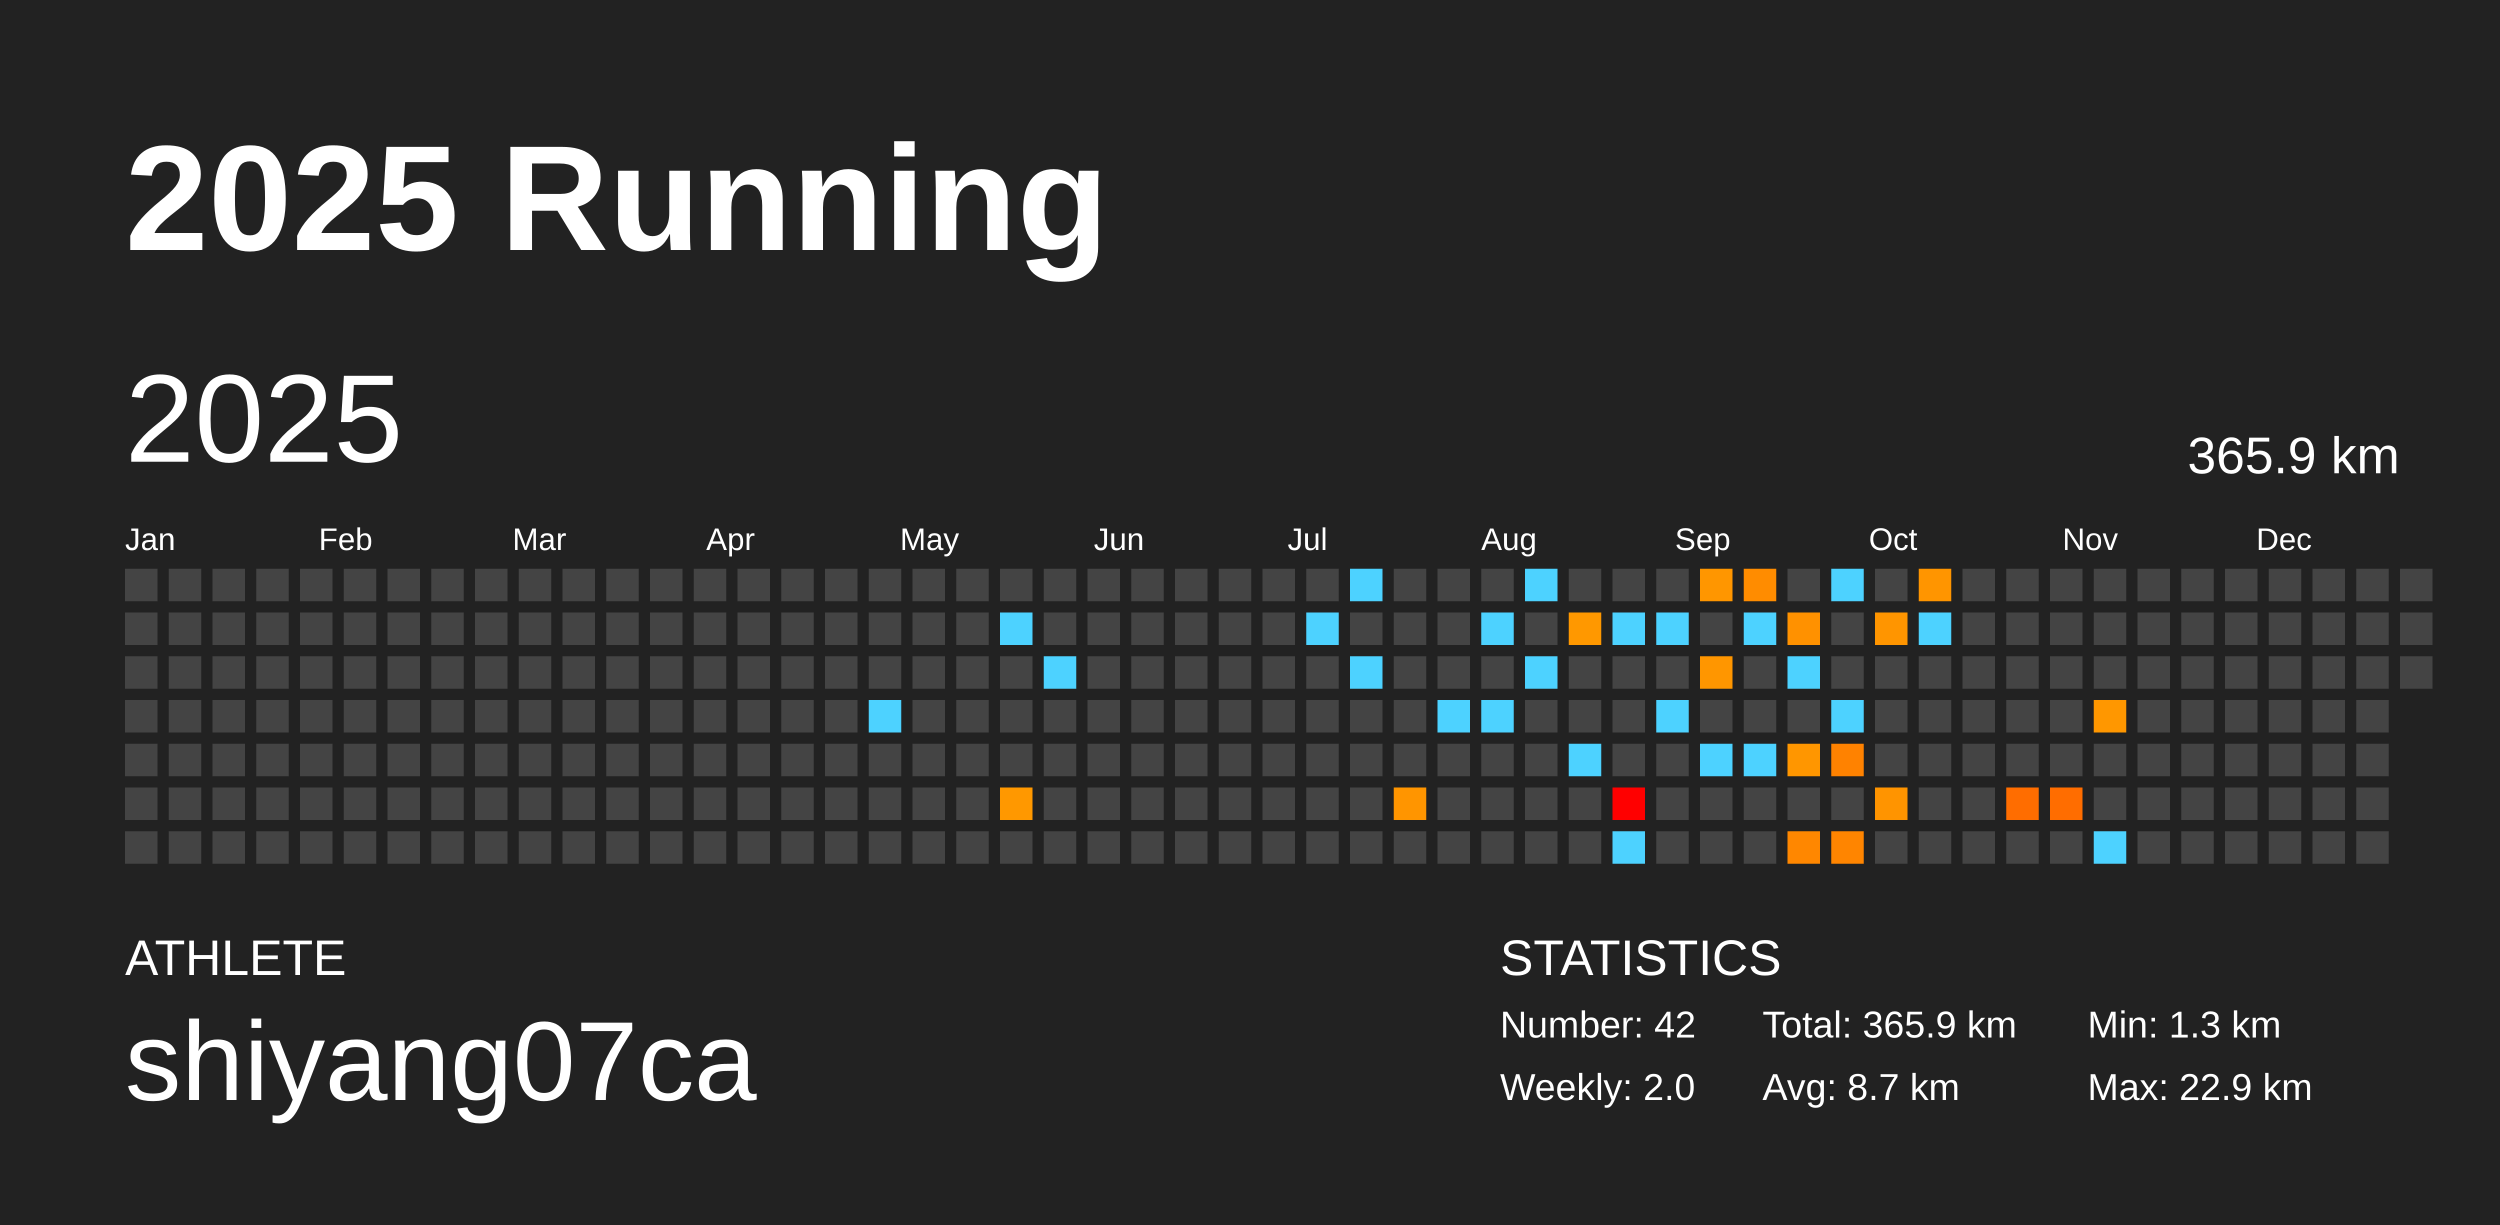
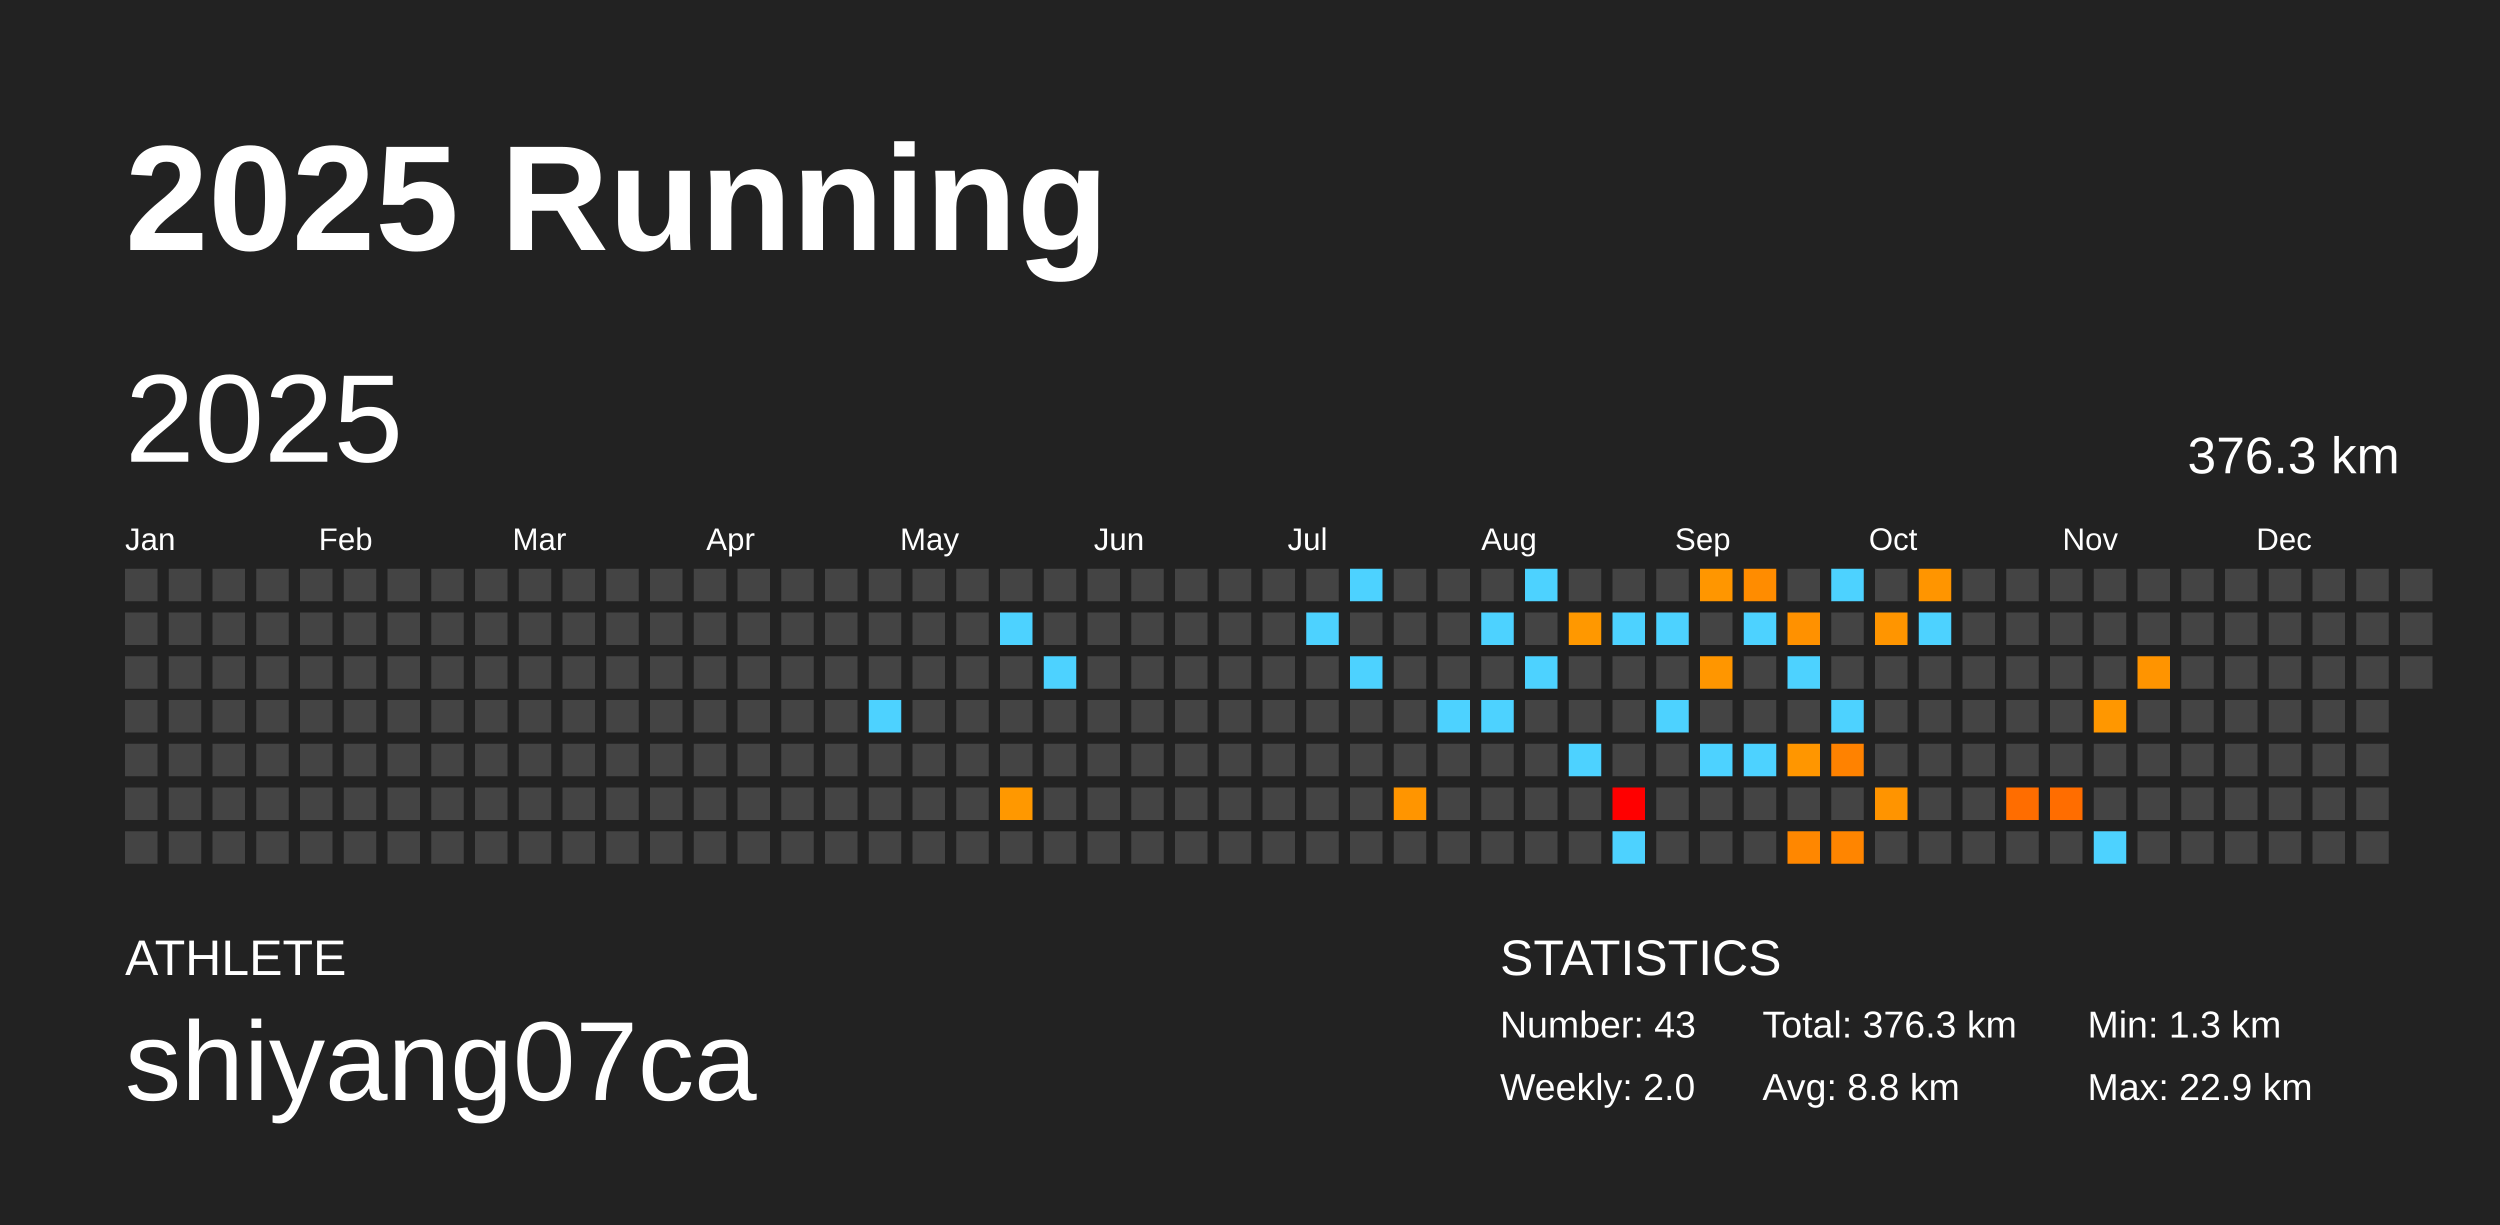
<svg xmlns="http://www.w3.org/2000/svg" baseProfile="full" height="98mm" version="1.1" viewBox="0,0,200,98" width="200mm">
  <defs />
  <rect fill="#222222" height="98" width="200" x="0" y="0" />
  <text fill="#FFFFFF" style="font-size:12px; font-family:Arial; font-weight:bold;" x="10" y="20">2025 Running</text>
  <text fill="#FFFFFF" style="font-size:4px; font-family:Arial" x="10" y="78">ATHLETE</text>
  <text fill="#FFFFFF" style="font-size:9px; font-family:Arial" x="10" y="88">shiyang07ca</text>
  <text fill="#FFFFFF" style="font-size:4px; font-family:Arial" x="120" y="78">STATISTICS</text>
-   <text fill="#FFFFFF" style="font-size:3px; font-family:Arial" x="120" y="83">Number: 42</text>
+   <text fill="#FFFFFF" style="font-size:3px; font-family:Arial" x="120" y="83">Number: 43</text>
  <text fill="#FFFFFF" style="font-size:3px; font-family:Arial" x="120" y="88">Weekly: 2.0</text>
-   <text fill="#FFFFFF" style="font-size:3px; font-family:Arial" x="141" y="83">Total: 365.9 km</text>
-   <text fill="#FFFFFF" style="font-size:3px; font-family:Arial" x="141" y="88">Avg: 8.7 km</text>
+   <text fill="#FFFFFF" style="font-size:3px; font-family:Arial" x="141" y="83">Total: 376.3 km</text>
+   <text fill="#FFFFFF" style="font-size:3px; font-family:Arial" x="141" y="88">Avg: 8.8 km</text>
  <text fill="#FFFFFF" style="font-size:3px; font-family:Arial" x="167" y="83">Min: 1.3 km</text>
  <text fill="#FFFFFF" style="font-size:3px; font-family:Arial" x="167" y="88">Max: 22.9 km</text>
  <text dominant-baseline="hanging" fill="#FFFFFF" style="font-size:10.0px; font-family:Arial;" x="10" y="30">2025</text>
-   <text dominant-baseline="hanging" fill="#FFFFFF" style="font-size:4.125px; font-family:Arial;" x="175" y="35">365.9 km</text>
+   <text dominant-baseline="hanging" fill="#FFFFFF" style="font-size:4.125px; font-family:Arial;" x="175" y="35">376.3 km</text>
  <text fill="#FFFFFF" style="font-size:2.5px; font-family:Arial" x="10.0" y="44">Jan</text>
  <text fill="#FFFFFF" style="font-size:2.5px; font-family:Arial" x="25.5" y="44">Feb</text>
  <text fill="#FFFFFF" style="font-size:2.5px; font-family:Arial" x="41.0" y="44">Mar</text>
  <text fill="#FFFFFF" style="font-size:2.5px; font-family:Arial" x="56.5" y="44">Apr</text>
  <text fill="#FFFFFF" style="font-size:2.5px; font-family:Arial" x="72.0" y="44">May</text>
  <text fill="#FFFFFF" style="font-size:2.5px; font-family:Arial" x="87.5" y="44">Jun</text>
  <text fill="#FFFFFF" style="font-size:2.5px; font-family:Arial" x="103.0" y="44">Jul</text>
  <text fill="#FFFFFF" style="font-size:2.5px; font-family:Arial" x="118.5" y="44">Aug</text>
  <text fill="#FFFFFF" style="font-size:2.5px; font-family:Arial" x="134.0" y="44">Sep</text>
  <text fill="#FFFFFF" style="font-size:2.5px; font-family:Arial" x="149.5" y="44">Oct</text>
  <text fill="#FFFFFF" style="font-size:2.5px; font-family:Arial" x="165.0" y="44">Nov</text>
  <text fill="#FFFFFF" style="font-size:2.5px; font-family:Arial" x="180.5" y="44">Dec</text>
  <rect fill="#444444" height="2.6" width="2.6" x="10.0" y="45.5" />
  <rect fill="#444444" height="2.6" width="2.6" x="10.0" y="49.0" />
  <rect fill="#444444" height="2.6" width="2.6" x="10.0" y="52.5" />
  <rect fill="#444444" height="2.6" width="2.6" x="10.0" y="56.0" />
  <rect fill="#444444" height="2.6" width="2.6" x="10.0" y="59.5" />
  <rect fill="#444444" height="2.6" width="2.6" x="10.0" y="63.0" />
  <rect fill="#444444" height="2.6" width="2.6" x="10.0" y="66.5" />
  <rect fill="#444444" height="2.6" width="2.6" x="13.5" y="45.5" />
  <rect fill="#444444" height="2.6" width="2.6" x="13.5" y="49.0" />
  <rect fill="#444444" height="2.6" width="2.6" x="13.5" y="52.5" />
  <rect fill="#444444" height="2.6" width="2.6" x="13.5" y="56.0" />
  <rect fill="#444444" height="2.6" width="2.6" x="13.5" y="59.5" />
  <rect fill="#444444" height="2.6" width="2.6" x="13.5" y="63.0" />
  <rect fill="#444444" height="2.6" width="2.6" x="13.5" y="66.5" />
  <rect fill="#444444" height="2.6" width="2.6" x="17.0" y="45.5" />
  <rect fill="#444444" height="2.6" width="2.6" x="17.0" y="49.0" />
  <rect fill="#444444" height="2.6" width="2.6" x="17.0" y="52.5" />
  <rect fill="#444444" height="2.6" width="2.6" x="17.0" y="56.0" />
  <rect fill="#444444" height="2.6" width="2.6" x="17.0" y="59.5" />
  <rect fill="#444444" height="2.6" width="2.6" x="17.0" y="63.0" />
  <rect fill="#444444" height="2.6" width="2.6" x="17.0" y="66.5" />
  <rect fill="#444444" height="2.6" width="2.6" x="20.5" y="45.5" />
  <rect fill="#444444" height="2.6" width="2.6" x="20.5" y="49.0" />
  <rect fill="#444444" height="2.6" width="2.6" x="20.5" y="52.5" />
  <rect fill="#444444" height="2.6" width="2.6" x="20.5" y="56.0" />
  <rect fill="#444444" height="2.6" width="2.6" x="20.5" y="59.5" />
  <rect fill="#444444" height="2.6" width="2.6" x="20.5" y="63.0" />
  <rect fill="#444444" height="2.6" width="2.6" x="20.5" y="66.5" />
  <rect fill="#444444" height="2.6" width="2.6" x="24.0" y="45.5" />
  <rect fill="#444444" height="2.6" width="2.6" x="24.0" y="49.0" />
  <rect fill="#444444" height="2.6" width="2.6" x="24.0" y="52.5" />
  <rect fill="#444444" height="2.6" width="2.6" x="24.0" y="56.0" />
  <rect fill="#444444" height="2.6" width="2.6" x="24.0" y="59.5" />
  <rect fill="#444444" height="2.6" width="2.6" x="24.0" y="63.0" />
  <rect fill="#444444" height="2.6" width="2.6" x="24.0" y="66.5" />
  <rect fill="#444444" height="2.6" width="2.6" x="27.5" y="45.5" />
  <rect fill="#444444" height="2.6" width="2.6" x="27.5" y="49.0" />
  <rect fill="#444444" height="2.6" width="2.6" x="27.5" y="52.5" />
  <rect fill="#444444" height="2.6" width="2.6" x="27.5" y="56.0" />
  <rect fill="#444444" height="2.6" width="2.6" x="27.5" y="59.5" />
  <rect fill="#444444" height="2.6" width="2.6" x="27.5" y="63.0" />
  <rect fill="#444444" height="2.6" width="2.6" x="27.5" y="66.5" />
  <rect fill="#444444" height="2.6" width="2.6" x="31.0" y="45.5" />
  <rect fill="#444444" height="2.6" width="2.6" x="31.0" y="49.0" />
  <rect fill="#444444" height="2.6" width="2.6" x="31.0" y="52.5" />
  <rect fill="#444444" height="2.6" width="2.6" x="31.0" y="56.0" />
  <rect fill="#444444" height="2.6" width="2.6" x="31.0" y="59.5" />
  <rect fill="#444444" height="2.6" width="2.6" x="31.0" y="63.0" />
  <rect fill="#444444" height="2.6" width="2.6" x="31.0" y="66.5" />
  <rect fill="#444444" height="2.6" width="2.6" x="34.5" y="45.5" />
  <rect fill="#444444" height="2.6" width="2.6" x="34.5" y="49.0" />
  <rect fill="#444444" height="2.6" width="2.6" x="34.5" y="52.5" />
  <rect fill="#444444" height="2.6" width="2.6" x="34.5" y="56.0" />
  <rect fill="#444444" height="2.6" width="2.6" x="34.5" y="59.5" />
  <rect fill="#444444" height="2.6" width="2.6" x="34.5" y="63.0" />
  <rect fill="#444444" height="2.6" width="2.6" x="34.5" y="66.5" />
  <rect fill="#444444" height="2.6" width="2.6" x="38.0" y="45.5" />
  <rect fill="#444444" height="2.6" width="2.6" x="38.0" y="49.0" />
  <rect fill="#444444" height="2.6" width="2.6" x="38.0" y="52.5" />
  <rect fill="#444444" height="2.6" width="2.6" x="38.0" y="56.0" />
  <rect fill="#444444" height="2.6" width="2.6" x="38.0" y="59.5" />
  <rect fill="#444444" height="2.6" width="2.6" x="38.0" y="63.0" />
  <rect fill="#444444" height="2.6" width="2.6" x="38.0" y="66.5" />
  <rect fill="#444444" height="2.6" width="2.6" x="41.5" y="45.5" />
  <rect fill="#444444" height="2.6" width="2.6" x="41.5" y="49.0" />
  <rect fill="#444444" height="2.6" width="2.6" x="41.5" y="52.5" />
  <rect fill="#444444" height="2.6" width="2.6" x="41.5" y="56.0" />
  <rect fill="#444444" height="2.6" width="2.6" x="41.5" y="59.5" />
  <rect fill="#444444" height="2.6" width="2.6" x="41.5" y="63.0" />
  <rect fill="#444444" height="2.6" width="2.6" x="41.5" y="66.5" />
  <rect fill="#444444" height="2.6" width="2.6" x="45.0" y="45.5" />
  <rect fill="#444444" height="2.6" width="2.6" x="45.0" y="49.0" />
  <rect fill="#444444" height="2.6" width="2.6" x="45.0" y="52.5" />
  <rect fill="#444444" height="2.6" width="2.6" x="45.0" y="56.0" />
  <rect fill="#444444" height="2.6" width="2.6" x="45.0" y="59.5" />
  <rect fill="#444444" height="2.6" width="2.6" x="45.0" y="63.0" />
  <rect fill="#444444" height="2.6" width="2.6" x="45.0" y="66.5" />
  <rect fill="#444444" height="2.6" width="2.6" x="48.5" y="45.5" />
  <rect fill="#444444" height="2.6" width="2.6" x="48.5" y="49.0" />
  <rect fill="#444444" height="2.6" width="2.6" x="48.5" y="52.5" />
  <rect fill="#444444" height="2.6" width="2.6" x="48.5" y="56.0" />
  <rect fill="#444444" height="2.6" width="2.6" x="48.5" y="59.5" />
  <rect fill="#444444" height="2.6" width="2.6" x="48.5" y="63.0" />
  <rect fill="#444444" height="2.6" width="2.6" x="48.5" y="66.5" />
  <rect fill="#444444" height="2.6" width="2.6" x="52.0" y="45.5" />
  <rect fill="#444444" height="2.6" width="2.6" x="52.0" y="49.0" />
  <rect fill="#444444" height="2.6" width="2.6" x="52.0" y="52.5" />
  <rect fill="#444444" height="2.6" width="2.6" x="52.0" y="56.0" />
  <rect fill="#444444" height="2.6" width="2.6" x="52.0" y="59.5" />
  <rect fill="#444444" height="2.6" width="2.6" x="52.0" y="63.0" />
  <rect fill="#444444" height="2.6" width="2.6" x="52.0" y="66.5" />
  <rect fill="#444444" height="2.6" width="2.6" x="55.5" y="45.5" />
  <rect fill="#444444" height="2.6" width="2.6" x="55.5" y="49.0" />
  <rect fill="#444444" height="2.6" width="2.6" x="55.5" y="52.5" />
  <rect fill="#444444" height="2.6" width="2.6" x="55.5" y="56.0" />
  <rect fill="#444444" height="2.6" width="2.6" x="55.5" y="59.5" />
  <rect fill="#444444" height="2.6" width="2.6" x="55.5" y="63.0" />
  <rect fill="#444444" height="2.6" width="2.6" x="55.5" y="66.5" />
  <rect fill="#444444" height="2.6" width="2.6" x="59.0" y="45.5" />
  <rect fill="#444444" height="2.6" width="2.6" x="59.0" y="49.0" />
  <rect fill="#444444" height="2.6" width="2.6" x="59.0" y="52.5" />
  <rect fill="#444444" height="2.6" width="2.6" x="59.0" y="56.0" />
  <rect fill="#444444" height="2.6" width="2.6" x="59.0" y="59.5" />
  <rect fill="#444444" height="2.6" width="2.6" x="59.0" y="63.0" />
  <rect fill="#444444" height="2.6" width="2.6" x="59.0" y="66.5" />
  <rect fill="#444444" height="2.6" width="2.6" x="62.5" y="45.5" />
  <rect fill="#444444" height="2.6" width="2.6" x="62.5" y="49.0" />
  <rect fill="#444444" height="2.6" width="2.6" x="62.5" y="52.5" />
  <rect fill="#444444" height="2.6" width="2.6" x="62.5" y="56.0" />
  <rect fill="#444444" height="2.6" width="2.6" x="62.5" y="59.5" />
  <rect fill="#444444" height="2.6" width="2.6" x="62.5" y="63.0" />
  <rect fill="#444444" height="2.6" width="2.6" x="62.5" y="66.5" />
  <rect fill="#444444" height="2.6" width="2.6" x="66.0" y="45.5" />
  <rect fill="#444444" height="2.6" width="2.6" x="66.0" y="49.0" />
  <rect fill="#444444" height="2.6" width="2.6" x="66.0" y="52.5" />
  <rect fill="#444444" height="2.6" width="2.6" x="66.0" y="56.0" />
  <rect fill="#444444" height="2.6" width="2.6" x="66.0" y="59.5" />
  <rect fill="#444444" height="2.6" width="2.6" x="66.0" y="63.0" />
  <rect fill="#444444" height="2.6" width="2.6" x="66.0" y="66.5" />
  <rect fill="#444444" height="2.6" width="2.6" x="69.5" y="45.5" />
  <rect fill="#444444" height="2.6" width="2.6" x="69.5" y="49.0" />
  <rect fill="#444444" height="2.6" width="2.6" x="69.5" y="52.5" />
  <rect fill="#4dd2ff" height="2.6" width="2.6" x="69.5" y="56.0" />
  <rect fill="#444444" height="2.6" width="2.6" x="69.5" y="59.5" />
  <rect fill="#444444" height="2.6" width="2.6" x="69.5" y="63.0" />
  <rect fill="#444444" height="2.6" width="2.6" x="69.5" y="66.5" />
  <rect fill="#444444" height="2.6" width="2.6" x="73.0" y="45.5" />
  <rect fill="#444444" height="2.6" width="2.6" x="73.0" y="49.0" />
  <rect fill="#444444" height="2.6" width="2.6" x="73.0" y="52.5" />
  <rect fill="#444444" height="2.6" width="2.6" x="73.0" y="56.0" />
  <rect fill="#444444" height="2.6" width="2.6" x="73.0" y="59.5" />
  <rect fill="#444444" height="2.6" width="2.6" x="73.0" y="63.0" />
  <rect fill="#444444" height="2.6" width="2.6" x="73.0" y="66.5" />
  <rect fill="#444444" height="2.6" width="2.6" x="76.5" y="45.5" />
  <rect fill="#444444" height="2.6" width="2.6" x="76.5" y="49.0" />
  <rect fill="#444444" height="2.6" width="2.6" x="76.5" y="52.5" />
  <rect fill="#444444" height="2.6" width="2.6" x="76.5" y="56.0" />
  <rect fill="#444444" height="2.6" width="2.6" x="76.5" y="59.5" />
  <rect fill="#444444" height="2.6" width="2.6" x="76.5" y="63.0" />
  <rect fill="#444444" height="2.6" width="2.6" x="76.5" y="66.5" />
  <rect fill="#444444" height="2.6" width="2.6" x="80.0" y="45.5" />
  <rect fill="#4dd2ff" height="2.6" width="2.6" x="80.0" y="49.0" />
  <rect fill="#444444" height="2.6" width="2.6" x="80.0" y="52.5" />
  <rect fill="#444444" height="2.6" width="2.6" x="80.0" y="56.0" />
  <rect fill="#444444" height="2.6" width="2.6" x="80.0" y="59.5" />
  <rect fill="#ff9800" height="2.6" width="2.6" x="80.0" y="63.0" />
  <rect fill="#444444" height="2.6" width="2.6" x="80.0" y="66.5" />
  <rect fill="#444444" height="2.6" width="2.6" x="83.5" y="45.5" />
  <rect fill="#444444" height="2.6" width="2.6" x="83.5" y="49.0" />
  <rect fill="#4dd2ff" height="2.6" width="2.6" x="83.5" y="52.5" />
  <rect fill="#444444" height="2.6" width="2.6" x="83.5" y="56.0" />
  <rect fill="#444444" height="2.6" width="2.6" x="83.5" y="59.5" />
  <rect fill="#444444" height="2.6" width="2.6" x="83.5" y="63.0" />
  <rect fill="#444444" height="2.6" width="2.6" x="83.5" y="66.5" />
  <rect fill="#444444" height="2.6" width="2.6" x="87.0" y="45.5" />
  <rect fill="#444444" height="2.6" width="2.6" x="87.0" y="49.0" />
  <rect fill="#444444" height="2.6" width="2.6" x="87.0" y="52.5" />
  <rect fill="#444444" height="2.6" width="2.6" x="87.0" y="56.0" />
  <rect fill="#444444" height="2.6" width="2.6" x="87.0" y="59.5" />
  <rect fill="#444444" height="2.6" width="2.6" x="87.0" y="63.0" />
  <rect fill="#444444" height="2.6" width="2.6" x="87.0" y="66.5" />
  <rect fill="#444444" height="2.6" width="2.6" x="90.5" y="45.5" />
  <rect fill="#444444" height="2.6" width="2.6" x="90.5" y="49.0" />
  <rect fill="#444444" height="2.6" width="2.6" x="90.5" y="52.5" />
  <rect fill="#444444" height="2.6" width="2.6" x="90.5" y="56.0" />
  <rect fill="#444444" height="2.6" width="2.6" x="90.5" y="59.5" />
  <rect fill="#444444" height="2.6" width="2.6" x="90.5" y="63.0" />
  <rect fill="#444444" height="2.6" width="2.6" x="90.5" y="66.5" />
  <rect fill="#444444" height="2.6" width="2.6" x="94.0" y="45.5" />
  <rect fill="#444444" height="2.6" width="2.6" x="94.0" y="49.0" />
  <rect fill="#444444" height="2.6" width="2.6" x="94.0" y="52.5" />
  <rect fill="#444444" height="2.6" width="2.6" x="94.0" y="56.0" />
  <rect fill="#444444" height="2.6" width="2.6" x="94.0" y="59.5" />
  <rect fill="#444444" height="2.6" width="2.6" x="94.0" y="63.0" />
  <rect fill="#444444" height="2.6" width="2.6" x="94.0" y="66.5" />
  <rect fill="#444444" height="2.6" width="2.6" x="97.5" y="45.5" />
  <rect fill="#444444" height="2.6" width="2.6" x="97.5" y="49.0" />
  <rect fill="#444444" height="2.6" width="2.6" x="97.5" y="52.5" />
  <rect fill="#444444" height="2.6" width="2.6" x="97.5" y="56.0" />
  <rect fill="#444444" height="2.6" width="2.6" x="97.5" y="59.5" />
  <rect fill="#444444" height="2.6" width="2.6" x="97.5" y="63.0" />
  <rect fill="#444444" height="2.6" width="2.6" x="97.5" y="66.5" />
  <rect fill="#444444" height="2.6" width="2.6" x="101.0" y="45.5" />
  <rect fill="#444444" height="2.6" width="2.6" x="101.0" y="49.0" />
  <rect fill="#444444" height="2.6" width="2.6" x="101.0" y="52.5" />
  <rect fill="#444444" height="2.6" width="2.6" x="101.0" y="56.0" />
  <rect fill="#444444" height="2.6" width="2.6" x="101.0" y="59.5" />
  <rect fill="#444444" height="2.6" width="2.6" x="101.0" y="63.0" />
  <rect fill="#444444" height="2.6" width="2.6" x="101.0" y="66.5" />
  <rect fill="#444444" height="2.6" width="2.6" x="104.5" y="45.5" />
  <rect fill="#4dd2ff" height="2.6" width="2.6" x="104.5" y="49.0" />
  <rect fill="#444444" height="2.6" width="2.6" x="104.5" y="52.5" />
  <rect fill="#444444" height="2.6" width="2.6" x="104.5" y="56.0" />
  <rect fill="#444444" height="2.6" width="2.6" x="104.5" y="59.5" />
  <rect fill="#444444" height="2.6" width="2.6" x="104.5" y="63.0" />
  <rect fill="#444444" height="2.6" width="2.6" x="104.5" y="66.5" />
  <rect fill="#4dd2ff" height="2.6" width="2.6" x="108.0" y="45.5" />
  <rect fill="#444444" height="2.6" width="2.6" x="108.0" y="49.0" />
  <rect fill="#4dd2ff" height="2.6" width="2.6" x="108.0" y="52.5" />
  <rect fill="#444444" height="2.6" width="2.6" x="108.0" y="56.0" />
  <rect fill="#444444" height="2.6" width="2.6" x="108.0" y="59.5" />
  <rect fill="#444444" height="2.6" width="2.6" x="108.0" y="63.0" />
  <rect fill="#444444" height="2.6" width="2.6" x="108.0" y="66.5" />
  <rect fill="#444444" height="2.6" width="2.6" x="111.5" y="45.5" />
  <rect fill="#444444" height="2.6" width="2.6" x="111.5" y="49.0" />
  <rect fill="#444444" height="2.6" width="2.6" x="111.5" y="52.5" />
  <rect fill="#444444" height="2.6" width="2.6" x="111.5" y="56.0" />
  <rect fill="#444444" height="2.6" width="2.6" x="111.5" y="59.5" />
  <rect fill="#ff9500" height="2.6" width="2.6" x="111.5" y="63.0" />
  <rect fill="#444444" height="2.6" width="2.6" x="111.5" y="66.5" />
  <rect fill="#444444" height="2.6" width="2.6" x="115.0" y="45.5" />
  <rect fill="#444444" height="2.6" width="2.6" x="115.0" y="49.0" />
  <rect fill="#444444" height="2.6" width="2.6" x="115.0" y="52.5" />
  <rect fill="#4dd2ff" height="2.6" width="2.6" x="115.0" y="56.0" />
  <rect fill="#444444" height="2.6" width="2.6" x="115.0" y="59.5" />
  <rect fill="#444444" height="2.6" width="2.6" x="115.0" y="63.0" />
  <rect fill="#444444" height="2.6" width="2.6" x="115.0" y="66.5" />
  <rect fill="#444444" height="2.6" width="2.6" x="118.5" y="45.5" />
  <rect fill="#4dd2ff" height="2.6" width="2.6" x="118.5" y="49.0" />
  <rect fill="#444444" height="2.6" width="2.6" x="118.5" y="52.5" />
  <rect fill="#4dd2ff" height="2.6" width="2.6" x="118.5" y="56.0" />
  <rect fill="#444444" height="2.6" width="2.6" x="118.5" y="59.5" />
  <rect fill="#444444" height="2.6" width="2.6" x="118.5" y="63.0" />
  <rect fill="#444444" height="2.6" width="2.6" x="118.5" y="66.5" />
  <rect fill="#4dd2ff" height="2.6" width="2.6" x="122.0" y="45.5" />
  <rect fill="#444444" height="2.6" width="2.6" x="122.0" y="49.0" />
  <rect fill="#4dd2ff" height="2.6" width="2.6" x="122.0" y="52.5" />
  <rect fill="#444444" height="2.6" width="2.6" x="122.0" y="56.0" />
  <rect fill="#444444" height="2.6" width="2.6" x="122.0" y="59.5" />
  <rect fill="#444444" height="2.6" width="2.6" x="122.0" y="63.0" />
  <rect fill="#444444" height="2.6" width="2.6" x="122.0" y="66.5" />
  <rect fill="#444444" height="2.6" width="2.6" x="125.5" y="45.5" />
  <rect fill="#ff9800" height="2.6" width="2.6" x="125.5" y="49.0" />
  <rect fill="#444444" height="2.6" width="2.6" x="125.5" y="52.5" />
  <rect fill="#444444" height="2.6" width="2.6" x="125.5" y="56.0" />
  <rect fill="#4dd2ff" height="2.6" width="2.6" x="125.5" y="59.5" />
  <rect fill="#444444" height="2.6" width="2.6" x="125.5" y="63.0" />
  <rect fill="#444444" height="2.6" width="2.6" x="125.5" y="66.5" />
  <rect fill="#444444" height="2.6" width="2.6" x="129.0" y="45.5" />
  <rect fill="#4dd2ff" height="2.6" width="2.6" x="129.0" y="49.0" />
  <rect fill="#444444" height="2.6" width="2.6" x="129.0" y="52.5" />
  <rect fill="#444444" height="2.6" width="2.6" x="129.0" y="56.0" />
  <rect fill="#444444" height="2.6" width="2.6" x="129.0" y="59.5" />
  <rect fill="red" height="2.6" width="2.6" x="129.0" y="63.0" />
  <rect fill="#4dd2ff" height="2.6" width="2.6" x="129.0" y="66.5" />
  <rect fill="#444444" height="2.6" width="2.6" x="132.5" y="45.5" />
  <rect fill="#4dd2ff" height="2.6" width="2.6" x="132.5" y="49.0" />
  <rect fill="#444444" height="2.6" width="2.6" x="132.5" y="52.5" />
  <rect fill="#4dd2ff" height="2.6" width="2.6" x="132.5" y="56.0" />
  <rect fill="#444444" height="2.6" width="2.6" x="132.5" y="59.5" />
  <rect fill="#444444" height="2.6" width="2.6" x="132.5" y="63.0" />
  <rect fill="#444444" height="2.6" width="2.6" x="132.5" y="66.5" />
  <rect fill="#ff9600" height="2.6" width="2.6" x="136.0" y="45.5" />
  <rect fill="#444444" height="2.6" width="2.6" x="136.0" y="49.0" />
  <rect fill="#ff9600" height="2.6" width="2.6" x="136.0" y="52.5" />
  <rect fill="#444444" height="2.6" width="2.6" x="136.0" y="56.0" />
  <rect fill="#4dd2ff" height="2.6" width="2.6" x="136.0" y="59.5" />
  <rect fill="#444444" height="2.6" width="2.6" x="136.0" y="63.0" />
  <rect fill="#444444" height="2.6" width="2.6" x="136.0" y="66.5" />
  <rect fill="#ff8c00" height="2.6" width="2.6" x="139.5" y="45.5" />
  <rect fill="#4dd2ff" height="2.6" width="2.6" x="139.5" y="49.0" />
  <rect fill="#444444" height="2.6" width="2.6" x="139.5" y="52.5" />
  <rect fill="#444444" height="2.6" width="2.6" x="139.5" y="56.0" />
  <rect fill="#4dd2ff" height="2.6" width="2.6" x="139.5" y="59.5" />
  <rect fill="#444444" height="2.6" width="2.6" x="139.5" y="63.0" />
  <rect fill="#444444" height="2.6" width="2.6" x="139.5" y="66.5" />
  <rect fill="#444444" height="2.6" width="2.6" x="143.0" y="45.5" />
  <rect fill="#ff9100" height="2.6" width="2.6" x="143.0" y="49.0" />
  <rect fill="#4dd2ff" height="2.6" width="2.6" x="143.0" y="52.5" />
  <rect fill="#444444" height="2.6" width="2.6" x="143.0" y="56.0" />
  <rect fill="#ff9600" height="2.6" width="2.6" x="143.0" y="59.5" />
  <rect fill="#444444" height="2.6" width="2.6" x="143.0" y="63.0" />
  <rect fill="#ff8700" height="2.6" width="2.6" x="143.0" y="66.5" />
  <rect fill="#4dd2ff" height="2.6" width="2.6" x="146.5" y="45.5" />
  <rect fill="#444444" height="2.6" width="2.6" x="146.5" y="49.0" />
  <rect fill="#444444" height="2.6" width="2.6" x="146.5" y="52.5" />
  <rect fill="#4dd2ff" height="2.6" width="2.6" x="146.5" y="56.0" />
  <rect fill="#ff8200" height="2.6" width="2.6" x="146.5" y="59.5" />
  <rect fill="#444444" height="2.6" width="2.6" x="146.5" y="63.0" />
  <rect fill="#ff8500" height="2.6" width="2.6" x="146.5" y="66.5" />
  <rect fill="#444444" height="2.6" width="2.6" x="150.0" y="45.5" />
  <rect fill="#ff9500" height="2.6" width="2.6" x="150.0" y="49.0" />
  <rect fill="#444444" height="2.6" width="2.6" x="150.0" y="52.5" />
  <rect fill="#444444" height="2.6" width="2.6" x="150.0" y="56.0" />
  <rect fill="#444444" height="2.6" width="2.6" x="150.0" y="59.5" />
  <rect fill="#ff9400" height="2.6" width="2.6" x="150.0" y="63.0" />
  <rect fill="#444444" height="2.6" width="2.6" x="150.0" y="66.5" />
  <rect fill="#ff9500" height="2.6" width="2.6" x="153.5" y="45.5" />
  <rect fill="#4dd2ff" height="2.6" width="2.6" x="153.5" y="49.0" />
  <rect fill="#444444" height="2.6" width="2.6" x="153.5" y="52.5" />
  <rect fill="#444444" height="2.6" width="2.6" x="153.5" y="56.0" />
  <rect fill="#444444" height="2.6" width="2.6" x="153.5" y="59.5" />
  <rect fill="#444444" height="2.6" width="2.6" x="153.5" y="63.0" />
  <rect fill="#444444" height="2.6" width="2.6" x="153.5" y="66.5" />
  <rect fill="#444444" height="2.6" width="2.6" x="157.0" y="45.5" />
  <rect fill="#444444" height="2.6" width="2.6" x="157.0" y="49.0" />
  <rect fill="#444444" height="2.6" width="2.6" x="157.0" y="52.5" />
  <rect fill="#444444" height="2.6" width="2.6" x="157.0" y="56.0" />
  <rect fill="#444444" height="2.6" width="2.6" x="157.0" y="59.5" />
  <rect fill="#444444" height="2.6" width="2.6" x="157.0" y="63.0" />
  <rect fill="#444444" height="2.6" width="2.6" x="157.0" y="66.5" />
  <rect fill="#444444" height="2.6" width="2.6" x="160.5" y="45.5" />
  <rect fill="#444444" height="2.6" width="2.6" x="160.5" y="49.0" />
  <rect fill="#444444" height="2.6" width="2.6" x="160.5" y="52.5" />
  <rect fill="#444444" height="2.6" width="2.6" x="160.5" y="56.0" />
  <rect fill="#444444" height="2.6" width="2.6" x="160.5" y="59.5" />
  <rect fill="#ff6d00" height="2.6" width="2.6" x="160.5" y="63.0" />
  <rect fill="#444444" height="2.6" width="2.6" x="160.5" y="66.5" />
  <rect fill="#444444" height="2.6" width="2.6" x="164.0" y="45.5" />
  <rect fill="#444444" height="2.6" width="2.6" x="164.0" y="49.0" />
  <rect fill="#444444" height="2.6" width="2.6" x="164.0" y="52.5" />
  <rect fill="#444444" height="2.6" width="2.6" x="164.0" y="56.0" />
  <rect fill="#444444" height="2.6" width="2.6" x="164.0" y="59.5" />
  <rect fill="#ff6d00" height="2.6" width="2.6" x="164.0" y="63.0" />
  <rect fill="#444444" height="2.6" width="2.6" x="164.0" y="66.5" />
  <rect fill="#444444" height="2.6" width="2.6" x="167.5" y="45.5" />
  <rect fill="#444444" height="2.6" width="2.6" x="167.5" y="49.0" />
  <rect fill="#444444" height="2.6" width="2.6" x="167.5" y="52.5" />
  <rect fill="#ff9700" height="2.6" width="2.6" x="167.5" y="56.0" />
  <rect fill="#444444" height="2.6" width="2.6" x="167.5" y="59.5" />
  <rect fill="#444444" height="2.6" width="2.6" x="167.5" y="63.0" />
  <rect fill="#4dd2ff" height="2.6" width="2.6" x="167.5" y="66.5" />
  <rect fill="#444444" height="2.6" width="2.6" x="171.0" y="45.5" />
  <rect fill="#444444" height="2.6" width="2.6" x="171.0" y="49.0" />
-   <rect fill="#444444" height="2.6" width="2.6" x="171.0" y="52.5" />
+   <rect fill="#ff9400" height="2.6" width="2.6" x="171.0" y="52.5" />
  <rect fill="#444444" height="2.6" width="2.6" x="171.0" y="56.0" />
  <rect fill="#444444" height="2.6" width="2.6" x="171.0" y="59.5" />
  <rect fill="#444444" height="2.6" width="2.6" x="171.0" y="63.0" />
  <rect fill="#444444" height="2.6" width="2.6" x="171.0" y="66.5" />
  <rect fill="#444444" height="2.6" width="2.6" x="174.5" y="45.5" />
  <rect fill="#444444" height="2.6" width="2.6" x="174.5" y="49.0" />
  <rect fill="#444444" height="2.6" width="2.6" x="174.5" y="52.5" />
  <rect fill="#444444" height="2.6" width="2.6" x="174.5" y="56.0" />
  <rect fill="#444444" height="2.6" width="2.6" x="174.5" y="59.5" />
  <rect fill="#444444" height="2.6" width="2.6" x="174.5" y="63.0" />
  <rect fill="#444444" height="2.6" width="2.6" x="174.5" y="66.5" />
  <rect fill="#444444" height="2.6" width="2.6" x="178.0" y="45.5" />
  <rect fill="#444444" height="2.6" width="2.6" x="178.0" y="49.0" />
  <rect fill="#444444" height="2.6" width="2.6" x="178.0" y="52.5" />
  <rect fill="#444444" height="2.6" width="2.6" x="178.0" y="56.0" />
  <rect fill="#444444" height="2.6" width="2.6" x="178.0" y="59.5" />
  <rect fill="#444444" height="2.6" width="2.6" x="178.0" y="63.0" />
  <rect fill="#444444" height="2.6" width="2.6" x="178.0" y="66.5" />
  <rect fill="#444444" height="2.6" width="2.6" x="181.5" y="45.5" />
  <rect fill="#444444" height="2.6" width="2.6" x="181.5" y="49.0" />
  <rect fill="#444444" height="2.6" width="2.6" x="181.5" y="52.5" />
  <rect fill="#444444" height="2.6" width="2.6" x="181.5" y="56.0" />
  <rect fill="#444444" height="2.6" width="2.6" x="181.5" y="59.5" />
  <rect fill="#444444" height="2.6" width="2.6" x="181.5" y="63.0" />
  <rect fill="#444444" height="2.6" width="2.6" x="181.5" y="66.5" />
  <rect fill="#444444" height="2.6" width="2.6" x="185.0" y="45.5" />
  <rect fill="#444444" height="2.6" width="2.6" x="185.0" y="49.0" />
  <rect fill="#444444" height="2.6" width="2.6" x="185.0" y="52.5" />
  <rect fill="#444444" height="2.6" width="2.6" x="185.0" y="56.0" />
  <rect fill="#444444" height="2.6" width="2.6" x="185.0" y="59.5" />
  <rect fill="#444444" height="2.6" width="2.6" x="185.0" y="63.0" />
  <rect fill="#444444" height="2.6" width="2.6" x="185.0" y="66.5" />
  <rect fill="#444444" height="2.6" width="2.6" x="188.5" y="45.5" />
  <rect fill="#444444" height="2.6" width="2.6" x="188.5" y="49.0" />
  <rect fill="#444444" height="2.6" width="2.6" x="188.5" y="52.5" />
  <rect fill="#444444" height="2.6" width="2.6" x="188.5" y="56.0" />
  <rect fill="#444444" height="2.6" width="2.6" x="188.5" y="59.5" />
  <rect fill="#444444" height="2.6" width="2.6" x="188.5" y="63.0" />
  <rect fill="#444444" height="2.6" width="2.6" x="188.5" y="66.5" />
  <rect fill="#444444" height="2.6" width="2.6" x="192.0" y="45.5" />
  <rect fill="#444444" height="2.6" width="2.6" x="192.0" y="49.0" />
  <rect fill="#444444" height="2.6" width="2.6" x="192.0" y="52.5" />
</svg>
